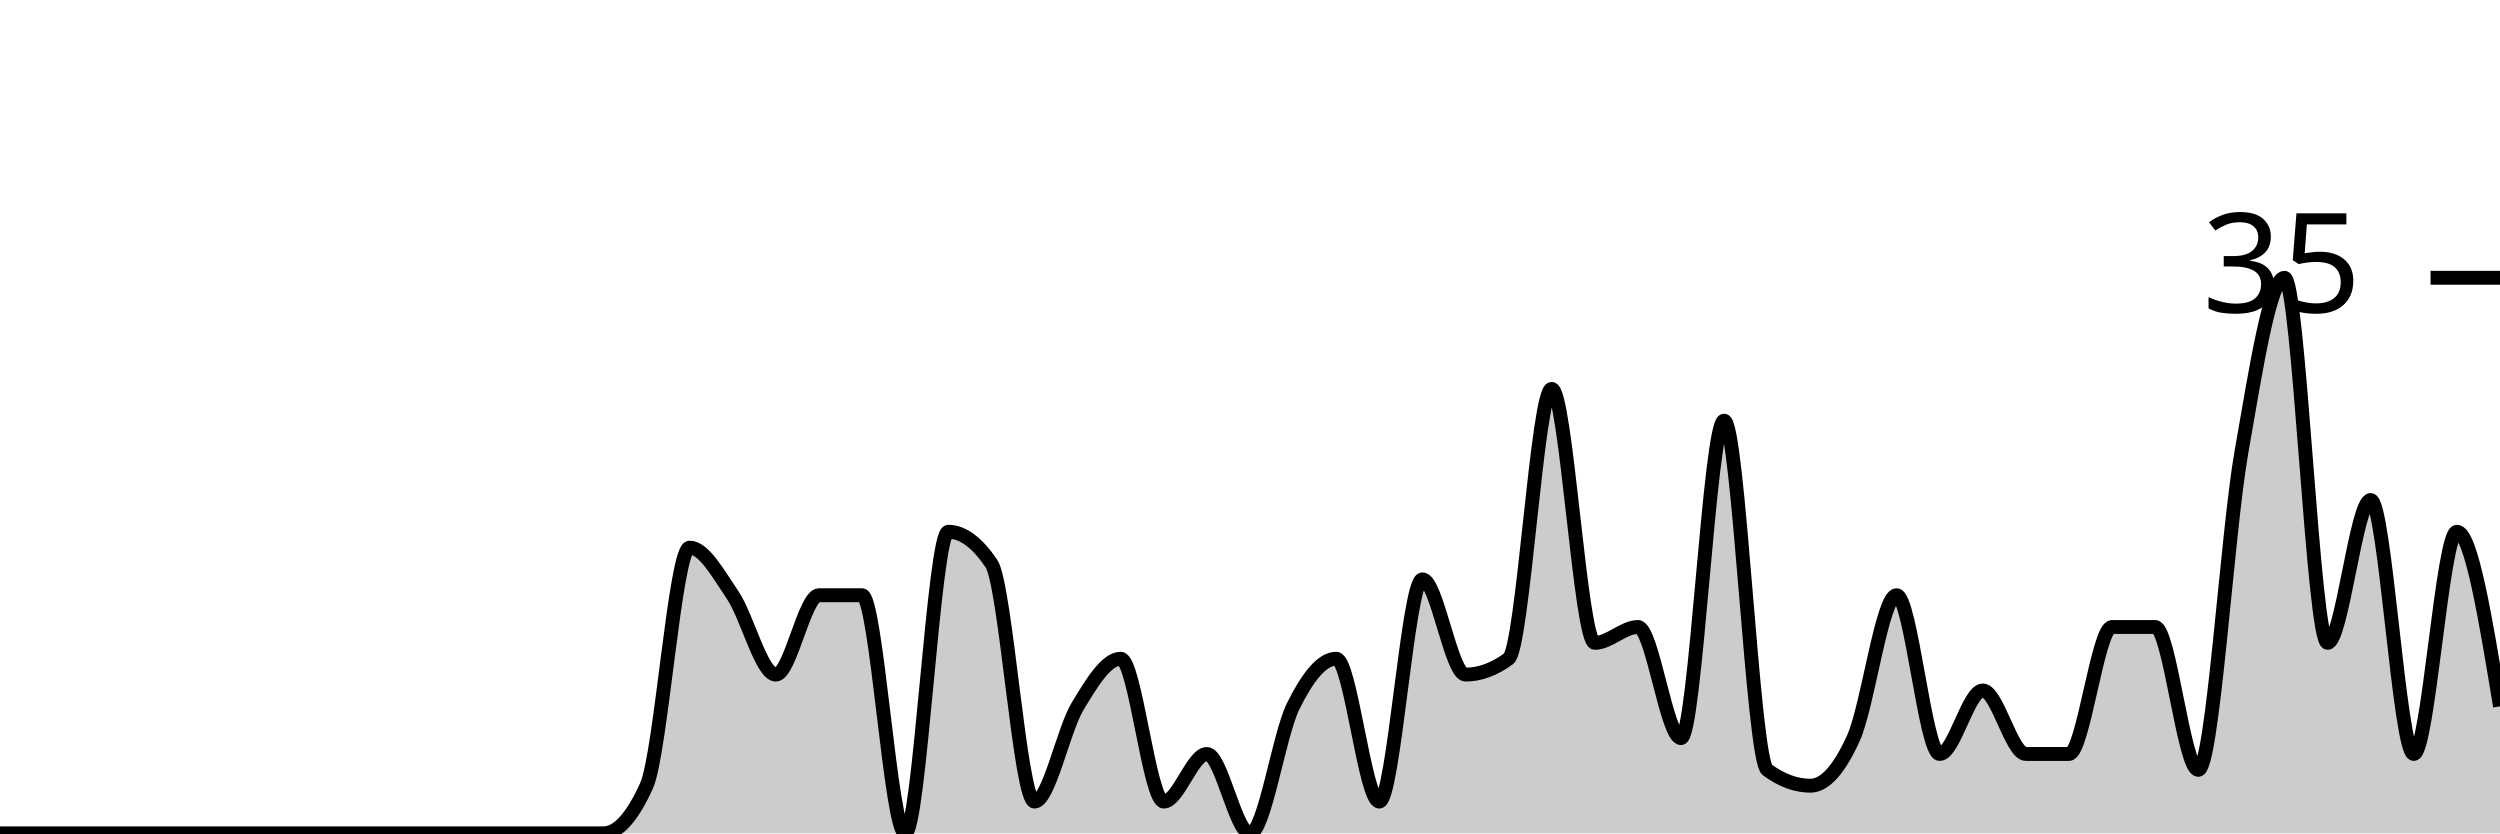
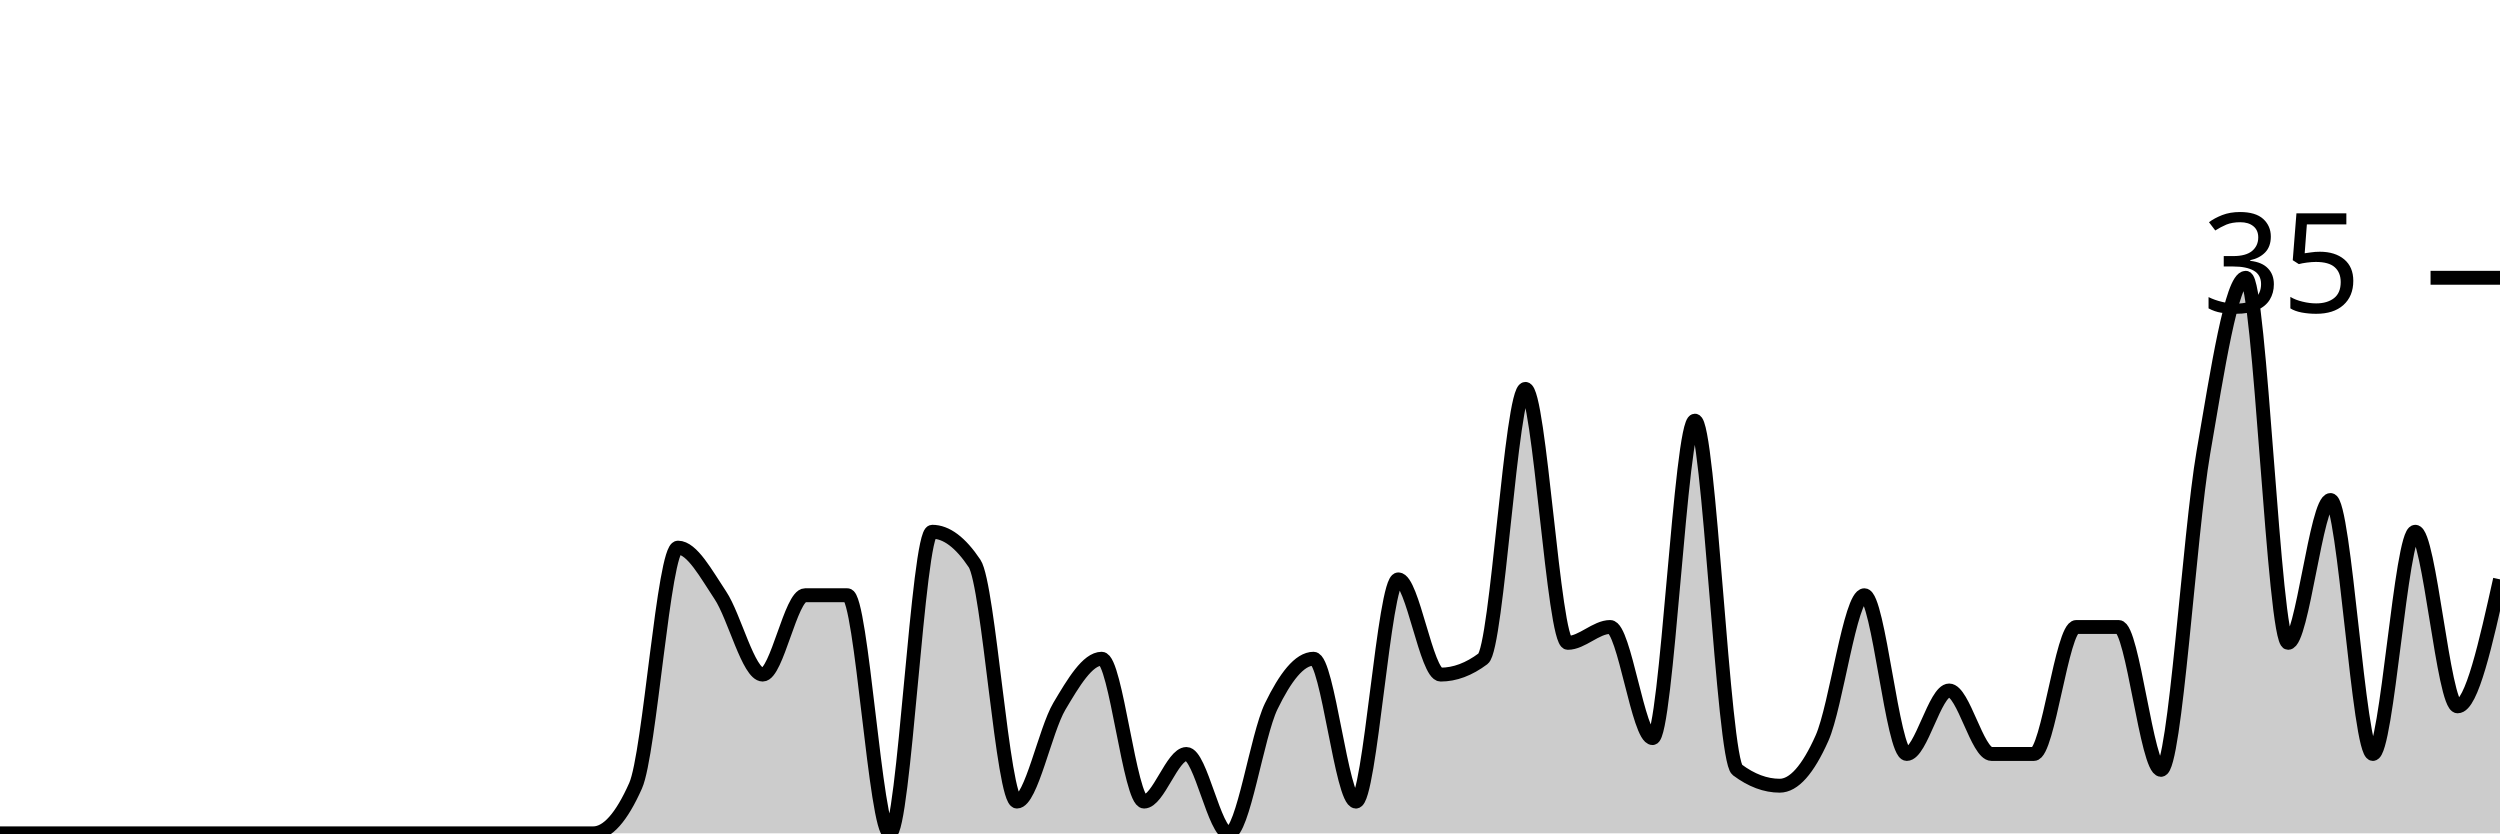
<svg xmlns="http://www.w3.org/2000/svg" viewBox="0 0 180 60">
  <g transform="translate(0,20)">
-     <path class="area" fill="rgba(0, 0, 0, 0.2)" d="M0,40C1.034,40,2.069,40,3.103,40C4.138,40,5.172,40,6.207,40C7.241,40,8.276,40,9.31,40C10.345,40,11.379,40,12.414,40C13.448,40,14.483,40,15.517,40C16.552,40,17.586,40,18.621,40C19.655,40,20.69,40,21.724,40C22.759,40,23.793,40,24.828,40C25.862,40,26.897,40,27.931,40C28.966,40,30,40,31.034,40C32.069,40,33.103,40,34.138,40C35.172,40,36.207,40,37.241,40C38.276,40,39.31,40,40.345,40C41.379,40,42.414,40,43.448,40C44.483,40,45.517,38.857,46.552,36.571C47.586,34.286,48.621,19.429,49.655,19.429C50.69,19.429,51.724,21.333,52.759,22.857C53.793,24.381,54.828,28.571,55.862,28.571C56.897,28.571,57.931,22.857,58.966,22.857C60,22.857,61.034,22.857,62.069,22.857C63.103,22.857,64.138,40,65.172,40C66.207,40,67.241,18.286,68.276,18.286C69.31,18.286,70.345,19.048,71.379,20.571C72.414,22.095,73.448,37.714,74.483,37.714C75.517,37.714,76.552,32.571,77.586,30.857C78.621,29.143,79.655,27.429,80.69,27.429C81.724,27.429,82.759,37.714,83.793,37.714C84.828,37.714,85.862,34.286,86.897,34.286C87.931,34.286,88.966,40,90,40C91.034,40,92.069,32.952,93.103,30.857C94.138,28.762,95.172,27.429,96.207,27.429C97.241,27.429,98.276,37.714,99.31,37.714C100.345,37.714,101.379,21.714,102.414,21.714C103.448,21.714,104.483,28.571,105.517,28.571C106.552,28.571,107.586,28.19,108.621,27.429C109.655,26.667,110.69,8,111.724,8C112.759,8,113.793,26.286,114.828,26.286C115.862,26.286,116.897,25.143,117.931,25.143C118.966,25.143,120,33.143,121.034,33.143C122.069,33.143,123.103,10.286,124.138,10.286C125.172,10.286,126.207,34.667,127.241,35.429C128.276,36.19,129.31,36.571,130.345,36.571C131.379,36.571,132.414,35.429,133.448,33.143C134.483,30.857,135.517,22.857,136.552,22.857C137.586,22.857,138.621,34.286,139.655,34.286C140.69,34.286,141.724,29.714,142.759,29.714C143.793,29.714,144.828,34.286,145.862,34.286C146.897,34.286,147.931,34.286,148.966,34.286C150,34.286,151.034,25.143,152.069,25.143C153.103,25.143,154.138,25.143,155.172,25.143C156.207,25.143,157.241,35.429,158.276,35.429C159.31,35.429,160.345,18.476,161.379,12.571C162.414,6.667,163.448,0,164.483,0C165.517,0,166.552,26.286,167.586,26.286C168.621,26.286,169.655,16,170.69,16C171.724,16,172.759,34.286,173.793,34.286C174.828,34.286,175.862,18.286,176.897,18.286C177.931,18.286,178.966,24.571,180,30.857L180,40C178.966,40,177.931,40,176.897,40C175.862,40,174.828,40,173.793,40C172.759,40,171.724,40,170.69,40C169.655,40,168.621,40,167.586,40C166.552,40,165.517,40,164.483,40C163.448,40,162.414,40,161.379,40C160.345,40,159.31,40,158.276,40C157.241,40,156.207,40,155.172,40C154.138,40,153.103,40,152.069,40C151.034,40,150,40,148.966,40C147.931,40,146.897,40,145.862,40C144.828,40,143.793,40,142.759,40C141.724,40,140.69,40,139.655,40C138.621,40,137.586,40,136.552,40C135.517,40,134.483,40,133.448,40C132.414,40,131.379,40,130.345,40C129.31,40,128.276,40,127.241,40C126.207,40,125.172,40,124.138,40C123.103,40,122.069,40,121.034,40C120,40,118.966,40,117.931,40C116.897,40,115.862,40,114.828,40C113.793,40,112.759,40,111.724,40C110.69,40,109.655,40,108.621,40C107.586,40,106.552,40,105.517,40C104.483,40,103.448,40,102.414,40C101.379,40,100.345,40,99.31,40C98.276,40,97.241,40,96.207,40C95.172,40,94.138,40,93.103,40C92.069,40,91.034,40,90,40C88.966,40,87.931,40,86.897,40C85.862,40,84.828,40,83.793,40C82.759,40,81.724,40,80.69,40C79.655,40,78.621,40,77.586,40C76.552,40,75.517,40,74.483,40C73.448,40,72.414,40,71.379,40C70.345,40,69.31,40,68.276,40C67.241,40,66.207,40,65.172,40C64.138,40,63.103,40,62.069,40C61.034,40,60,40,58.966,40C57.931,40,56.897,40,55.862,40C54.828,40,53.793,40,52.759,40C51.724,40,50.69,40,49.655,40C48.621,40,47.586,40,46.552,40C45.517,40,44.483,40,43.448,40C42.414,40,41.379,40,40.345,40C39.31,40,38.276,40,37.241,40C36.207,40,35.172,40,34.138,40C33.103,40,32.069,40,31.034,40C30,40,28.966,40,27.931,40C26.897,40,25.862,40,24.828,40C23.793,40,22.759,40,21.724,40C20.69,40,19.655,40,18.621,40C17.586,40,16.552,40,15.517,40C14.483,40,13.448,40,12.414,40C11.379,40,10.345,40,9.31,40C8.276,40,7.241,40,6.207,40C5.172,40,4.138,40,3.103,40C2.069,40,1.034,40,0,40Z" />
-     <path class="line" stroke="black" fill="none" d="M0,40C1.034,40,2.069,40,3.103,40C4.138,40,5.172,40,6.207,40C7.241,40,8.276,40,9.31,40C10.345,40,11.379,40,12.414,40C13.448,40,14.483,40,15.517,40C16.552,40,17.586,40,18.621,40C19.655,40,20.69,40,21.724,40C22.759,40,23.793,40,24.828,40C25.862,40,26.897,40,27.931,40C28.966,40,30,40,31.034,40C32.069,40,33.103,40,34.138,40C35.172,40,36.207,40,37.241,40C38.276,40,39.31,40,40.345,40C41.379,40,42.414,40,43.448,40C44.483,40,45.517,38.857,46.552,36.571C47.586,34.286,48.621,19.429,49.655,19.429C50.69,19.429,51.724,21.333,52.759,22.857C53.793,24.381,54.828,28.571,55.862,28.571C56.897,28.571,57.931,22.857,58.966,22.857C60,22.857,61.034,22.857,62.069,22.857C63.103,22.857,64.138,40,65.172,40C66.207,40,67.241,18.286,68.276,18.286C69.31,18.286,70.345,19.048,71.379,20.571C72.414,22.095,73.448,37.714,74.483,37.714C75.517,37.714,76.552,32.571,77.586,30.857C78.621,29.143,79.655,27.429,80.69,27.429C81.724,27.429,82.759,37.714,83.793,37.714C84.828,37.714,85.862,34.286,86.897,34.286C87.931,34.286,88.966,40,90,40C91.034,40,92.069,32.952,93.103,30.857C94.138,28.762,95.172,27.429,96.207,27.429C97.241,27.429,98.276,37.714,99.31,37.714C100.345,37.714,101.379,21.714,102.414,21.714C103.448,21.714,104.483,28.571,105.517,28.571C106.552,28.571,107.586,28.19,108.621,27.429C109.655,26.667,110.69,8,111.724,8C112.759,8,113.793,26.286,114.828,26.286C115.862,26.286,116.897,25.143,117.931,25.143C118.966,25.143,120,33.143,121.034,33.143C122.069,33.143,123.103,10.286,124.138,10.286C125.172,10.286,126.207,34.667,127.241,35.429C128.276,36.19,129.31,36.571,130.345,36.571C131.379,36.571,132.414,35.429,133.448,33.143C134.483,30.857,135.517,22.857,136.552,22.857C137.586,22.857,138.621,34.286,139.655,34.286C140.69,34.286,141.724,29.714,142.759,29.714C143.793,29.714,144.828,34.286,145.862,34.286C146.897,34.286,147.931,34.286,148.966,34.286C150,34.286,151.034,25.143,152.069,25.143C153.103,25.143,154.138,25.143,155.172,25.143C156.207,25.143,157.241,35.429,158.276,35.429C159.31,35.429,160.345,18.476,161.379,12.571C162.414,6.667,163.448,0,164.483,0C165.517,0,166.552,26.286,167.586,26.286C168.621,26.286,169.655,16,170.69,16C171.724,16,172.759,34.286,173.793,34.286C174.828,34.286,175.862,18.286,176.897,18.286C177.931,18.286,178.966,24.571,180,30.857" />
+     <path class="area" fill="rgba(0, 0, 0, 0.2)" d="M0,40C1.017,40,2.034,40,3.051,40C4.068,40,5.085,40,6.102,40C7.119,40,8.136,40,9.153,40C10.169,40,11.186,40,12.203,40C13.22,40,14.237,40,15.254,40C16.271,40,17.288,40,18.305,40C19.322,40,20.339,40,21.356,40C22.373,40,23.39,40,24.407,40C25.424,40,26.441,40,27.458,40C28.475,40,29.492,40,30.508,40C31.525,40,32.542,40,33.559,40C34.576,40,35.593,40,36.61,40C37.627,40,38.644,40,39.661,40C40.678,40,41.695,40,42.712,40C43.729,40,44.746,38.857,45.763,36.571C46.78,34.286,47.797,19.429,48.814,19.429C49.831,19.429,50.847,21.333,51.864,22.857C52.881,24.381,53.898,28.571,54.915,28.571C55.932,28.571,56.949,22.857,57.966,22.857C58.983,22.857,60,22.857,61.017,22.857C62.034,22.857,63.051,40,64.068,40C65.085,40,66.102,18.286,67.119,18.286C68.136,18.286,69.153,19.048,70.169,20.571C71.186,22.095,72.203,37.714,73.22,37.714C74.237,37.714,75.254,32.571,76.271,30.857C77.288,29.143,78.305,27.429,79.322,27.429C80.339,27.429,81.356,37.714,82.373,37.714C83.39,37.714,84.407,34.286,85.424,34.286C86.441,34.286,87.458,40,88.475,40C89.492,40,90.508,32.952,91.525,30.857C92.542,28.762,93.559,27.429,94.576,27.429C95.593,27.429,96.61,37.714,97.627,37.714C98.644,37.714,99.661,21.714,100.678,21.714C101.695,21.714,102.712,28.571,103.729,28.571C104.746,28.571,105.763,28.19,106.78,27.429C107.797,26.667,108.814,8,109.831,8C110.847,8,111.864,26.286,112.881,26.286C113.898,26.286,114.915,25.143,115.932,25.143C116.949,25.143,117.966,33.143,118.983,33.143C120,33.143,121.017,10.286,122.034,10.286C123.051,10.286,124.068,34.667,125.085,35.429C126.102,36.19,127.119,36.571,128.136,36.571C129.153,36.571,130.169,35.429,131.186,33.143C132.203,30.857,133.22,22.857,134.237,22.857C135.254,22.857,136.271,34.286,137.288,34.286C138.305,34.286,139.322,29.714,140.339,29.714C141.356,29.714,142.373,34.286,143.39,34.286C144.407,34.286,145.424,34.286,146.441,34.286C147.458,34.286,148.475,25.143,149.492,25.143C150.508,25.143,151.525,25.143,152.542,25.143C153.559,25.143,154.576,35.429,155.593,35.429C156.61,35.429,157.627,18.476,158.644,12.571C159.661,6.667,160.678,0,161.695,0C162.712,0,163.729,26.286,164.746,26.286C165.763,26.286,166.78,16,167.797,16C168.814,16,169.831,34.286,170.847,34.286C171.864,34.286,172.881,18.286,173.898,18.286C174.915,18.286,175.932,30.857,176.949,30.857C177.966,30.857,178.983,26.286,180,21.714L180,40C178.983,40,177.966,40,176.949,40C175.932,40,174.915,40,173.898,40C172.881,40,171.864,40,170.847,40C169.831,40,168.814,40,167.797,40C166.78,40,165.763,40,164.746,40C163.729,40,162.712,40,161.695,40C160.678,40,159.661,40,158.644,40C157.627,40,156.61,40,155.593,40C154.576,40,153.559,40,152.542,40C151.525,40,150.508,40,149.492,40C148.475,40,147.458,40,146.441,40C145.424,40,144.407,40,143.39,40C142.373,40,141.356,40,140.339,40C139.322,40,138.305,40,137.288,40C136.271,40,135.254,40,134.237,40C133.22,40,132.203,40,131.186,40C130.169,40,129.153,40,128.136,40C127.119,40,126.102,40,125.085,40C124.068,40,123.051,40,122.034,40C121.017,40,120,40,118.983,40C117.966,40,116.949,40,115.932,40C114.915,40,113.898,40,112.881,40C111.864,40,110.847,40,109.831,40C108.814,40,107.797,40,106.78,40C105.763,40,104.746,40,103.729,40C102.712,40,101.695,40,100.678,40C99.661,40,98.644,40,97.627,40C96.61,40,95.593,40,94.576,40C93.559,40,92.542,40,91.525,40C90.508,40,89.492,40,88.475,40C87.458,40,86.441,40,85.424,40C84.407,40,83.39,40,82.373,40C81.356,40,80.339,40,79.322,40C78.305,40,77.288,40,76.271,40C75.254,40,74.237,40,73.22,40C72.203,40,71.186,40,70.169,40C69.153,40,68.136,40,67.119,40C66.102,40,65.085,40,64.068,40C63.051,40,62.034,40,61.017,40C60,40,58.983,40,57.966,40C56.949,40,55.932,40,54.915,40C53.898,40,52.881,40,51.864,40C50.847,40,49.831,40,48.814,40C47.797,40,46.78,40,45.763,40C44.746,40,43.729,40,42.712,40C41.695,40,40.678,40,39.661,40C38.644,40,37.627,40,36.61,40C35.593,40,34.576,40,33.559,40C32.542,40,31.525,40,30.508,40C29.492,40,28.475,40,27.458,40C26.441,40,25.424,40,24.407,40C23.39,40,22.373,40,21.356,40C20.339,40,19.322,40,18.305,40C17.288,40,16.271,40,15.254,40C14.237,40,13.22,40,12.203,40C11.186,40,10.169,40,9.153,40C8.136,40,7.119,40,6.102,40C5.085,40,4.068,40,3.051,40C2.034,40,1.017,40,0,40Z" />
+     <path class="line" stroke="black" fill="none" d="M0,40C1.017,40,2.034,40,3.051,40C4.068,40,5.085,40,6.102,40C7.119,40,8.136,40,9.153,40C10.169,40,11.186,40,12.203,40C13.22,40,14.237,40,15.254,40C16.271,40,17.288,40,18.305,40C19.322,40,20.339,40,21.356,40C22.373,40,23.39,40,24.407,40C25.424,40,26.441,40,27.458,40C28.475,40,29.492,40,30.508,40C31.525,40,32.542,40,33.559,40C34.576,40,35.593,40,36.61,40C37.627,40,38.644,40,39.661,40C40.678,40,41.695,40,42.712,40C43.729,40,44.746,38.857,45.763,36.571C46.78,34.286,47.797,19.429,48.814,19.429C49.831,19.429,50.847,21.333,51.864,22.857C52.881,24.381,53.898,28.571,54.915,28.571C55.932,28.571,56.949,22.857,57.966,22.857C58.983,22.857,60,22.857,61.017,22.857C62.034,22.857,63.051,40,64.068,40C65.085,40,66.102,18.286,67.119,18.286C68.136,18.286,69.153,19.048,70.169,20.571C71.186,22.095,72.203,37.714,73.22,37.714C74.237,37.714,75.254,32.571,76.271,30.857C77.288,29.143,78.305,27.429,79.322,27.429C80.339,27.429,81.356,37.714,82.373,37.714C83.39,37.714,84.407,34.286,85.424,34.286C86.441,34.286,87.458,40,88.475,40C89.492,40,90.508,32.952,91.525,30.857C92.542,28.762,93.559,27.429,94.576,27.429C95.593,27.429,96.61,37.714,97.627,37.714C98.644,37.714,99.661,21.714,100.678,21.714C101.695,21.714,102.712,28.571,103.729,28.571C104.746,28.571,105.763,28.19,106.78,27.429C107.797,26.667,108.814,8,109.831,8C110.847,8,111.864,26.286,112.881,26.286C113.898,26.286,114.915,25.143,115.932,25.143C116.949,25.143,117.966,33.143,118.983,33.143C120,33.143,121.017,10.286,122.034,10.286C123.051,10.286,124.068,34.667,125.085,35.429C126.102,36.19,127.119,36.571,128.136,36.571C129.153,36.571,130.169,35.429,131.186,33.143C132.203,30.857,133.22,22.857,134.237,22.857C135.254,22.857,136.271,34.286,137.288,34.286C138.305,34.286,139.322,29.714,140.339,29.714C141.356,29.714,142.373,34.286,143.39,34.286C144.407,34.286,145.424,34.286,146.441,34.286C147.458,34.286,148.475,25.143,149.492,25.143C150.508,25.143,151.525,25.143,152.542,25.143C153.559,25.143,154.576,35.429,155.593,35.429C156.61,35.429,157.627,18.476,158.644,12.571C159.661,6.667,160.678,0,161.695,0C162.712,0,163.729,26.286,164.746,26.286C165.763,26.286,166.78,16,167.797,16C168.814,16,169.831,34.286,170.847,34.286C171.864,34.286,172.881,18.286,173.898,18.286C174.915,18.286,175.932,30.857,176.949,30.857C177.966,30.857,178.983,26.286,180,21.714" />
    <path class="axis-ceiling" stroke-width="1" stroke="black" fill="none" d="M175,0L180,0" />
    <text class="axis-ceiling-label" font-family="sans-serif" text-anchor="end" font-size="10px" x="170" y="2.5">35</text>
  </g>
</svg>
